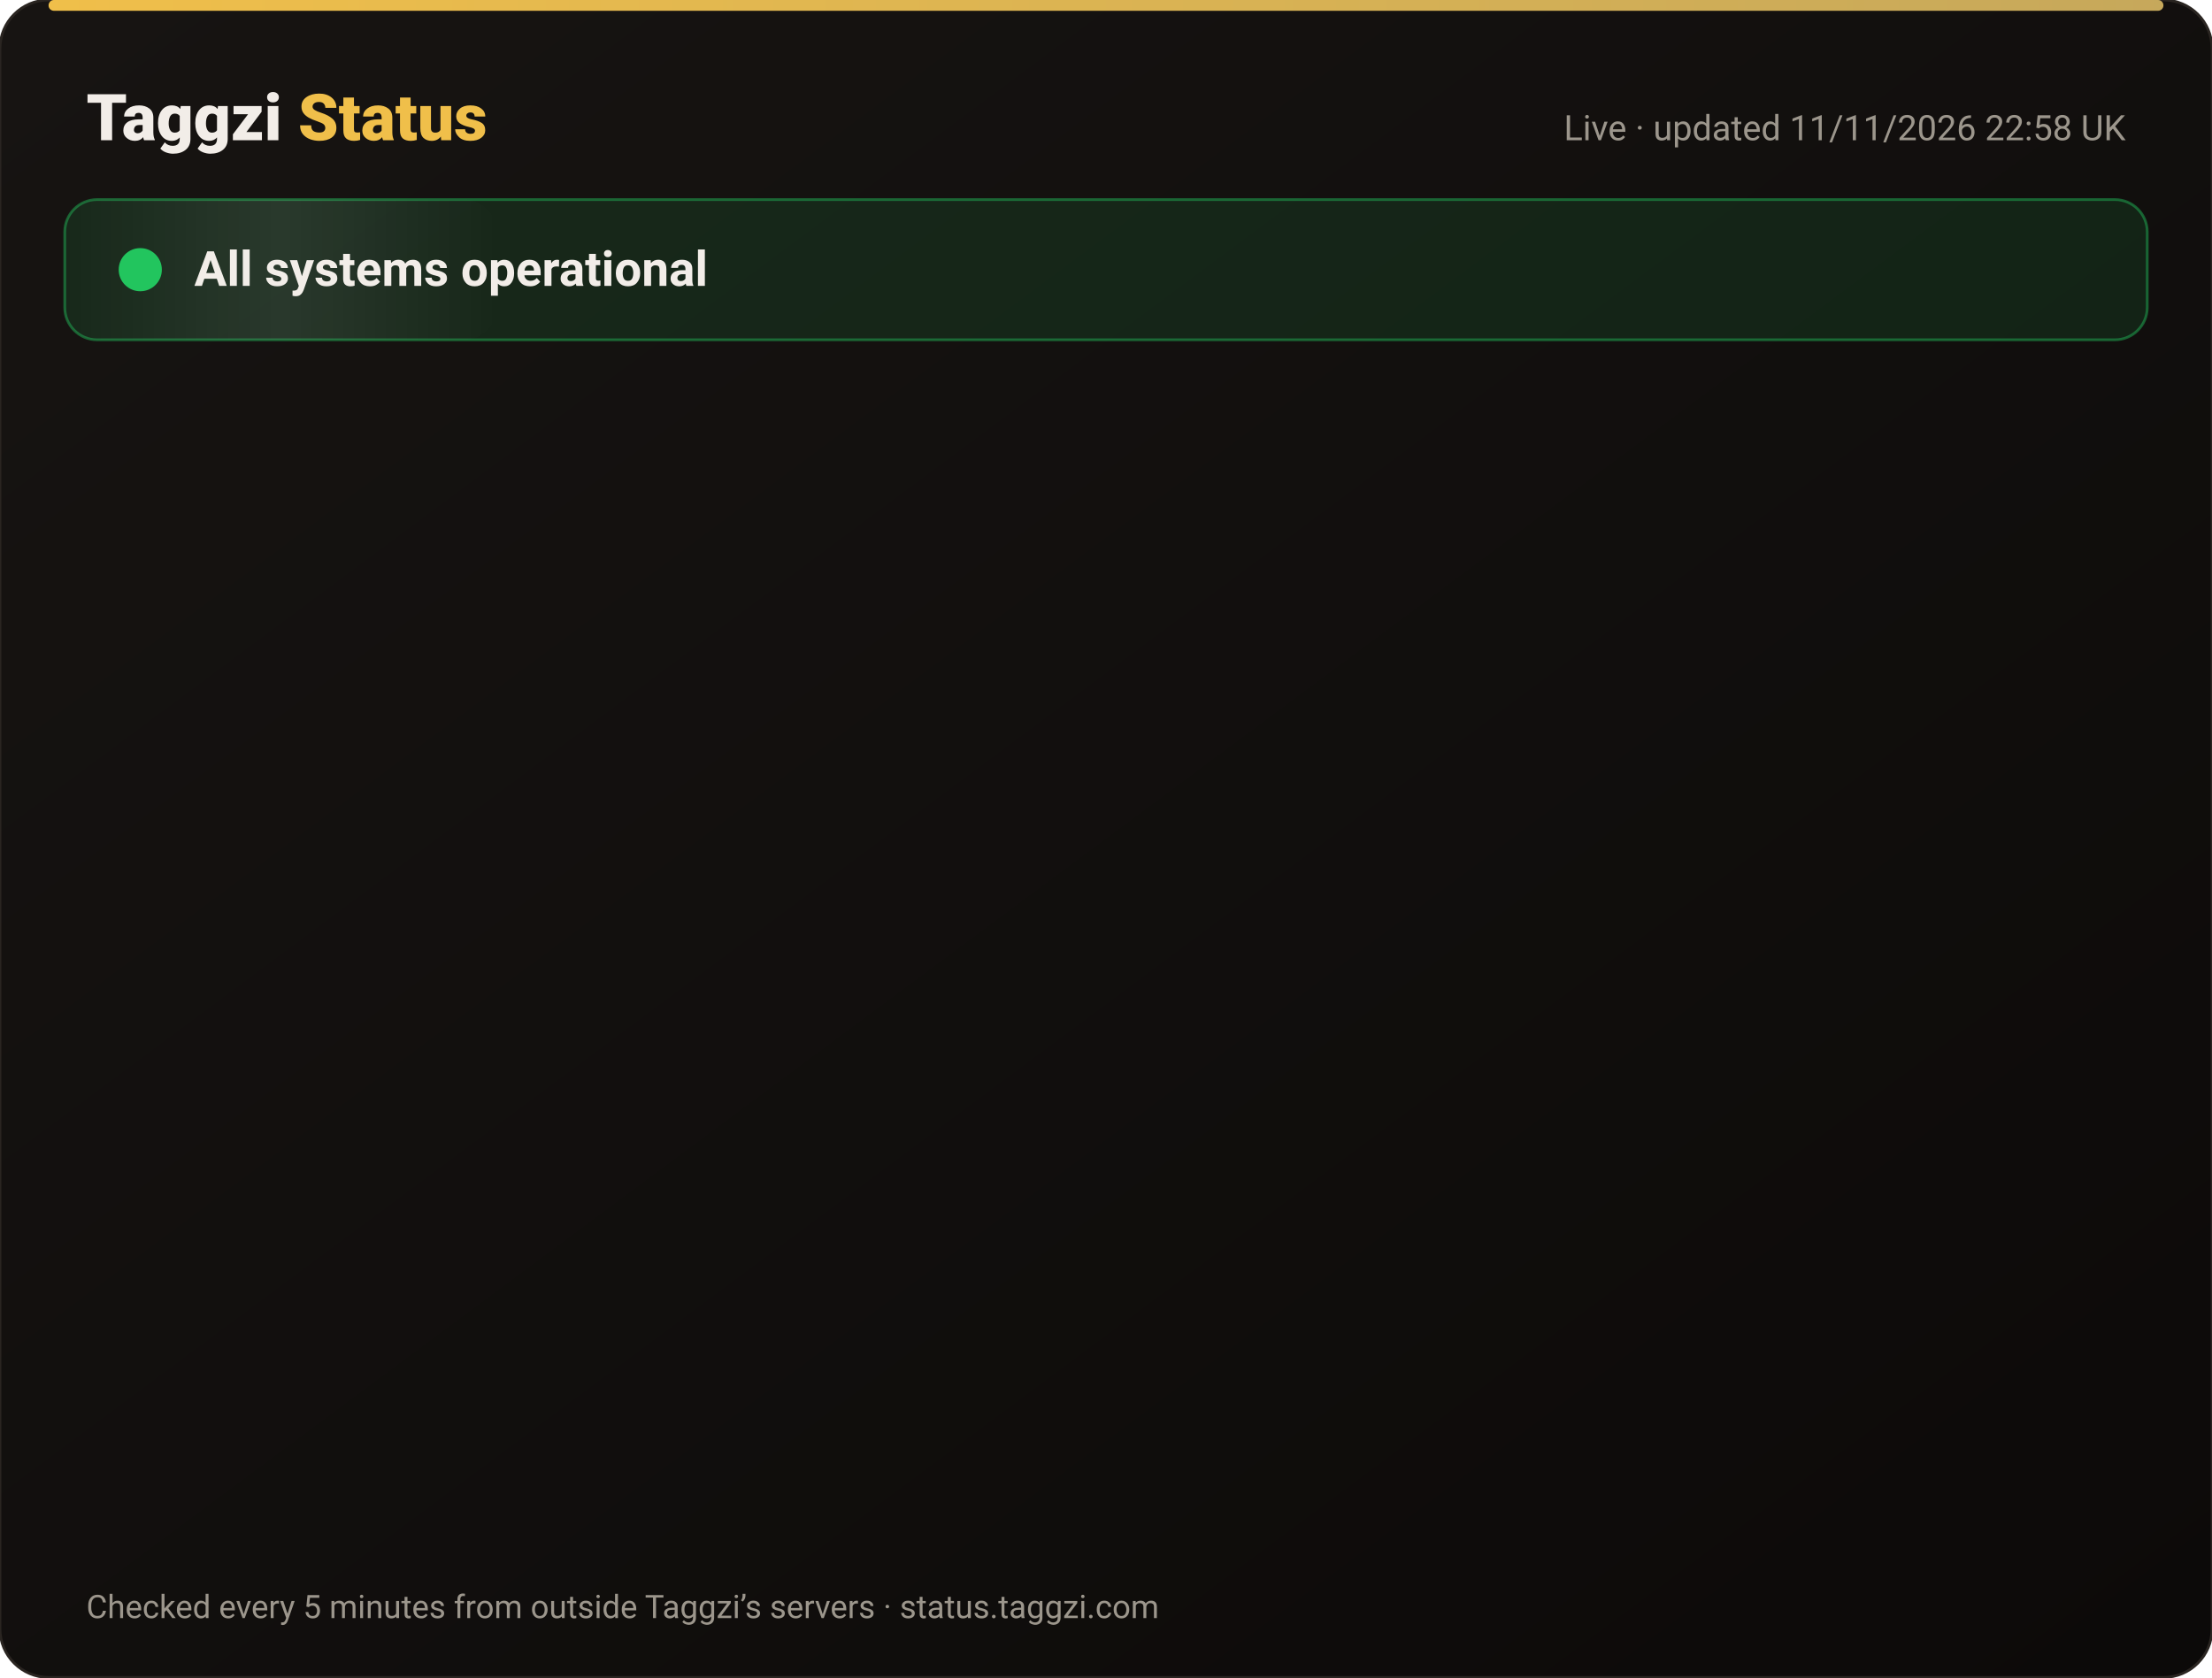
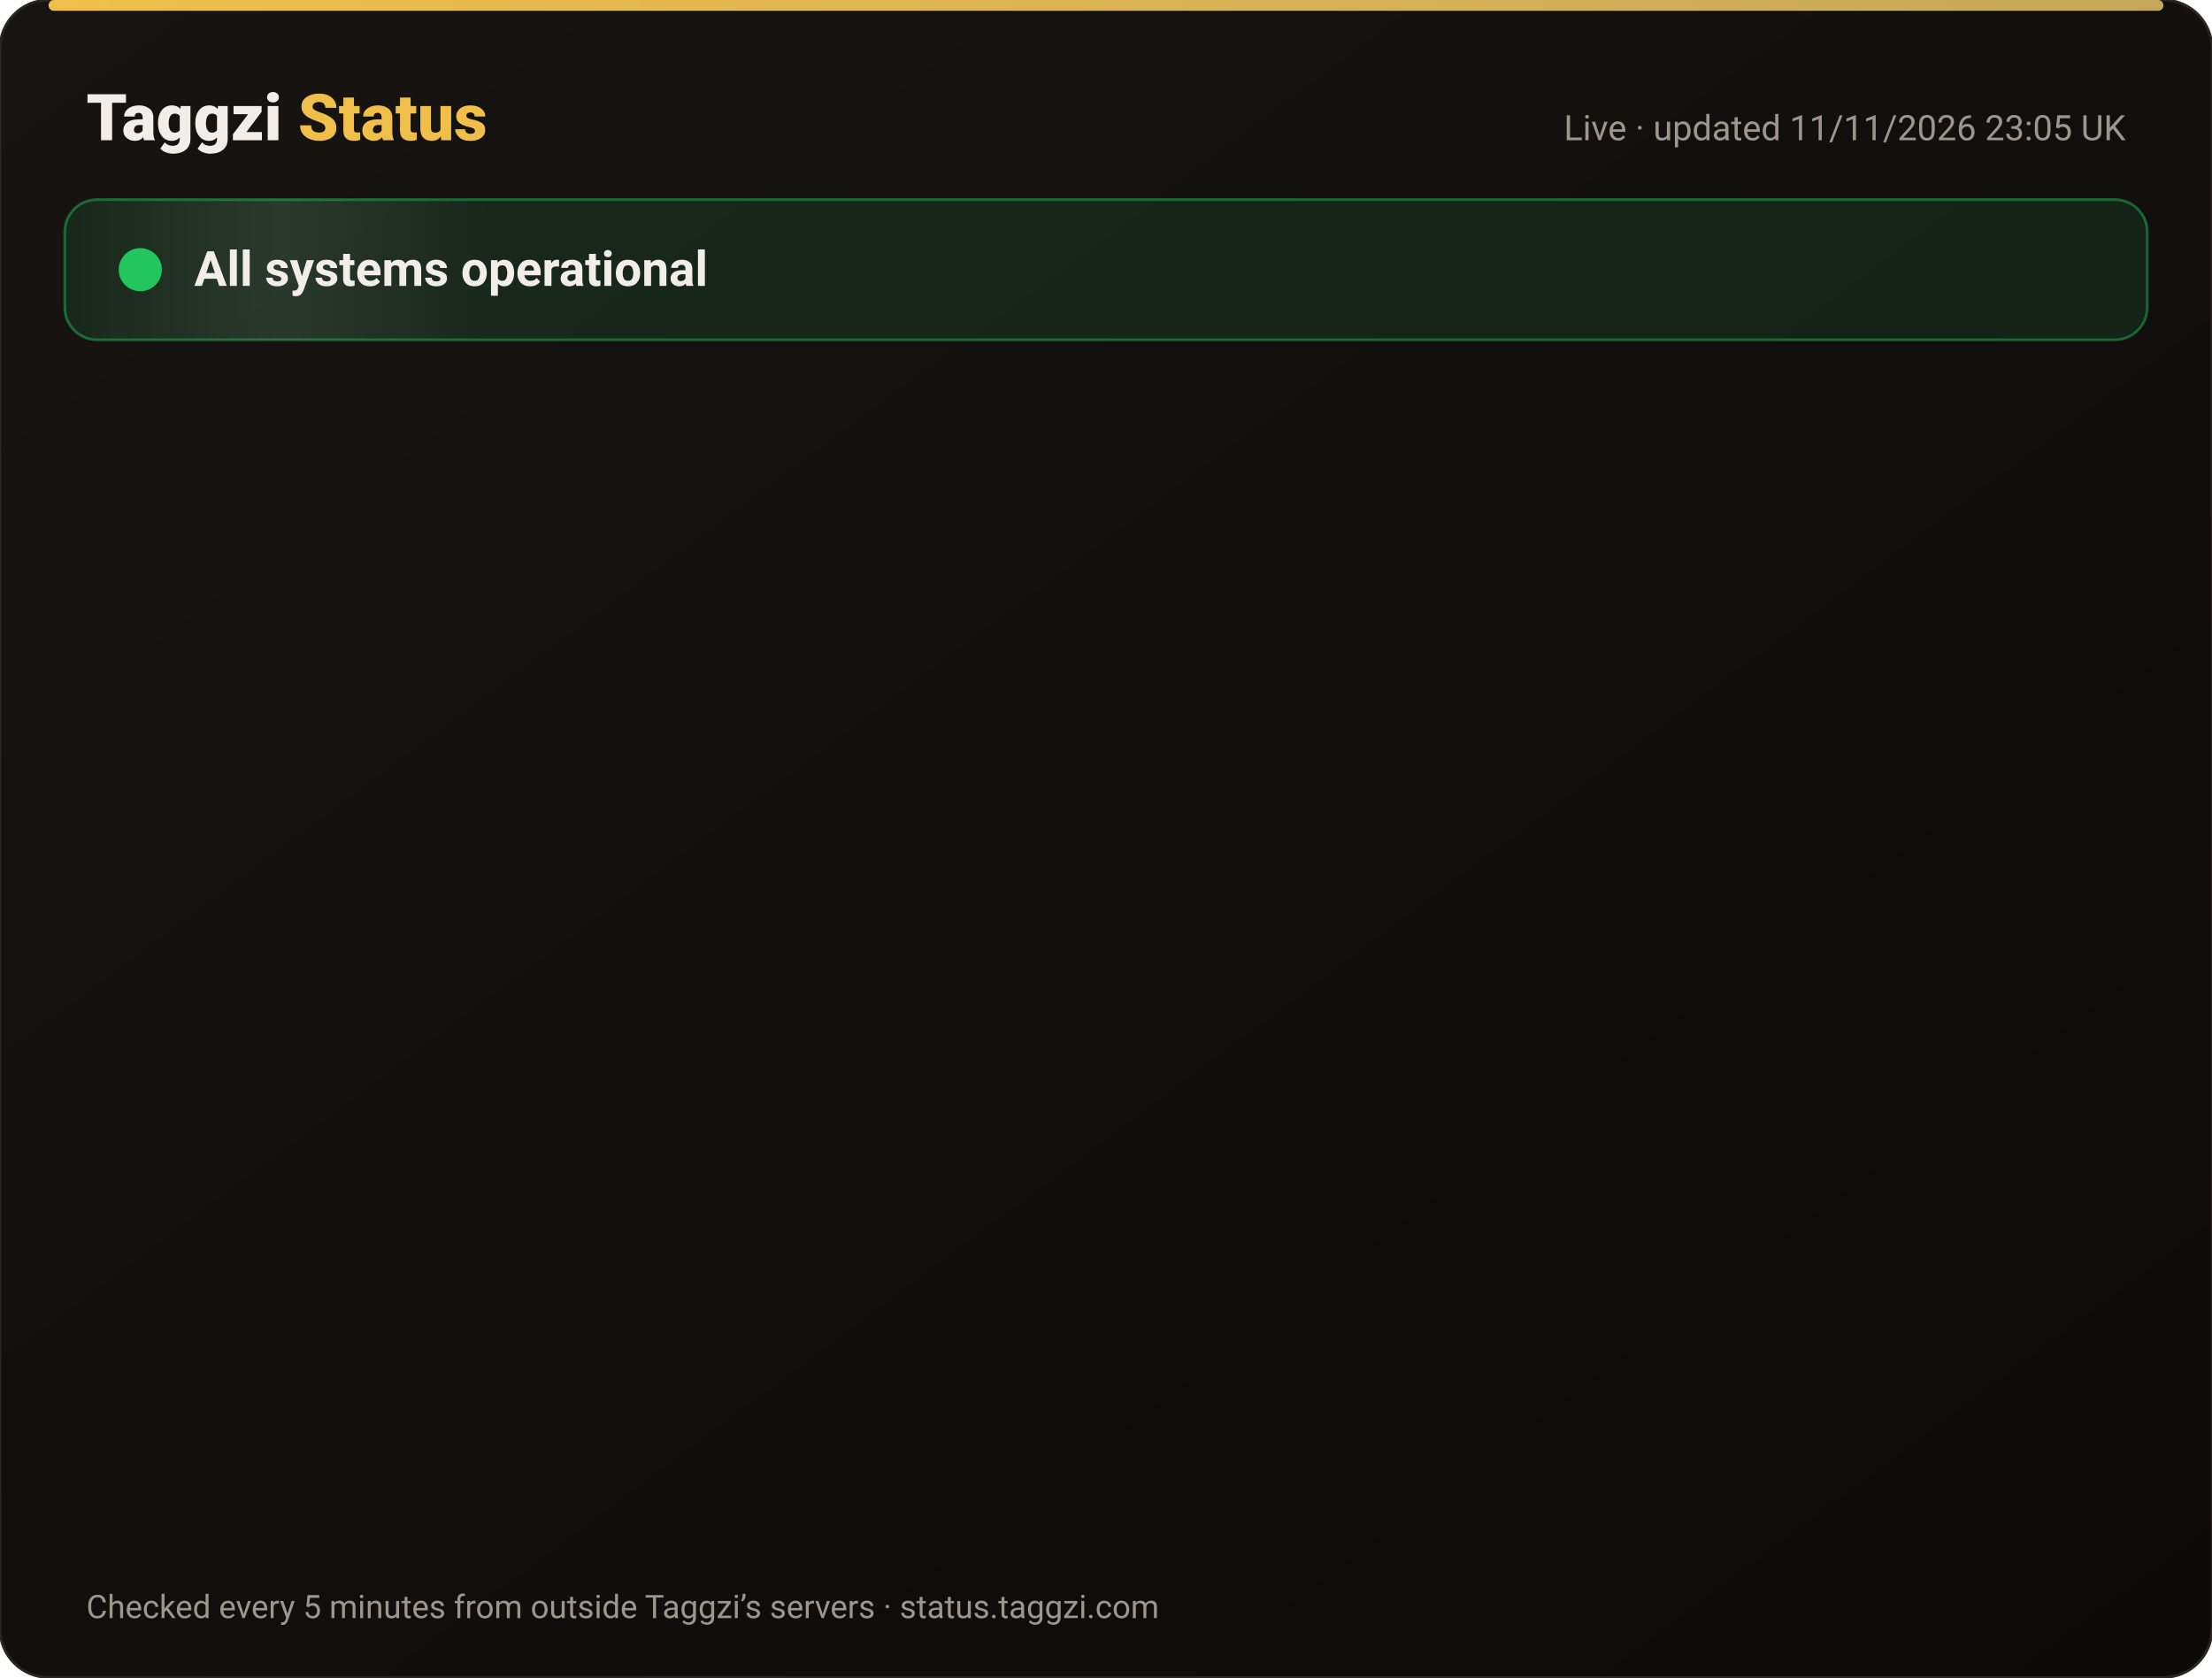
<svg xmlns="http://www.w3.org/2000/svg" width="820" height="622" viewBox="0 0 820 622" font-family="-apple-system,Segoe UI,Roboto,Helvetica,Arial,sans-serif">
  <defs>
    <linearGradient id="bg" x1="0" y1="0" x2="1" y2="1">
      <stop offset="0" stop-color="#171412" />
      <stop offset="1" stop-color="#0C0A09" />
    </linearGradient>
    <linearGradient id="gold" x1="0" x2="1">
      <stop offset="0" stop-color="#F0BF4A" />
      <stop offset="1" stop-color="#c6a85b" />
    </linearGradient>
    <linearGradient id="shine" x1="0" x2="1">
      <stop offset="0" stop-color="#fff" stop-opacity="0" />
      <stop offset=".5" stop-color="#fff" stop-opacity=".08" />
      <stop offset="1" stop-color="#fff" stop-opacity="0" />
    </linearGradient>
  </defs>
  <rect width="820" height="622" rx="18" fill="url(#bg)" stroke="#2a2521" />
  <rect x="18" y="0" width="784" height="4" rx="2" fill="url(#gold)" />
  <text x="32" y="52" font-size="24" font-weight="800" fill="#F2EDE8">Taggzi <tspan fill="#F0BF4A">Status</tspan>
  </text>
-   <text x="788" y="52" font-size="13" fill="#9C968C" text-anchor="end">Live · updated 11/11/2026 22:58 UK</text>
+   <text x="788" y="52" font-size="13" fill="#9C968C" text-anchor="end">Live · updated 11/11/2026 23:05 UK</text>
  <rect x="24" y="74" width="772" height="52" rx="12" fill="#22c55e" fill-opacity=".12" stroke="#22c55e" stroke-opacity=".45" />
  <rect x="24" y="74" width="160" height="52" rx="12" fill="url(#shine)">
    <animate attributeName="x" from="-160" to="820" dur="4s" repeatCount="indefinite" />
  </rect>
  <circle cx="52" cy="100" r="7" fill="#22c55e" />
  <circle cx="52" cy="100" r="7" fill="none" stroke="#22c55e" stroke-width="2">
    <animate attributeName="r" values="7;15;7" dur="2s" repeatCount="indefinite" />
    <animate attributeName="opacity" values=".9;0;.9" dur="2s" repeatCount="indefinite" />
  </circle>
  <text x="72" y="106" font-size="18" font-weight="700" fill="#F2EDE8">All systems operational</text>
  <g opacity="0">
    <animate attributeName="opacity" from="0" to="1" begin="0.00s" dur=".6s" fill="freeze" />
    <line x1="32" y1="188" x2="788" y2="188" stroke="#2a2521" />
    <circle cx="44" cy="166" r="6" fill="#22c55e">
      <animate attributeName="opacity" values="1;.45;1" dur="2.4s" begin="0.00s" repeatCount="indefinite" />
    </circle>
    <text x="62" y="171" font-size="15" font-weight="650" fill="#F2EDE8">Website</text>
    <text x="630" y="171" font-size="13" fill="#9C968C" text-anchor="end">99.97% uptime</text>
    <rect x="648" y="154" width="140" height="24" rx="12" fill="#22c55e" fill-opacity=".14" stroke="#22c55e" stroke-opacity=".5" />
    <text x="718" y="171" font-size="12" font-weight="700" fill="#22c55e" text-anchor="middle">Operational</text>
  </g>
  <g opacity="0">
    <animate attributeName="opacity" from="0" to="1" begin="0.15s" dur=".6s" fill="freeze" />
    <line x1="32" y1="234" x2="788" y2="234" stroke="#2a2521" />
    <circle cx="44" cy="212" r="6" fill="#22c55e">
      <animate attributeName="opacity" values="1;.45;1" dur="2.4s" begin="0.15s" repeatCount="indefinite" />
    </circle>
    <text x="62" y="217" font-size="15" font-weight="650" fill="#F2EDE8">Tag scans</text>
    <text x="630" y="217" font-size="13" fill="#9C968C" text-anchor="end">99.97% uptime</text>
    <rect x="648" y="200" width="140" height="24" rx="12" fill="#22c55e" fill-opacity=".14" stroke="#22c55e" stroke-opacity=".5" />
    <text x="718" y="217" font-size="12" font-weight="700" fill="#22c55e" text-anchor="middle">Operational</text>
  </g>
  <g opacity="0">
    <animate attributeName="opacity" from="0" to="1" begin="0.30s" dur=".6s" fill="freeze" />
    <line x1="32" y1="280" x2="788" y2="280" stroke="#2a2521" />
    <circle cx="44" cy="258" r="6" fill="#22c55e">
      <animate attributeName="opacity" values="1;.45;1" dur="2.4s" begin="0.30s" repeatCount="indefinite" />
    </circle>
    <text x="62" y="263" font-size="15" font-weight="650" fill="#F2EDE8">Manual tag lookup</text>
    <text x="630" y="263" font-size="13" fill="#9C968C" text-anchor="end">99.97% uptime</text>
    <rect x="648" y="246" width="140" height="24" rx="12" fill="#22c55e" fill-opacity=".14" stroke="#22c55e" stroke-opacity=".5" />
    <text x="718" y="263" font-size="12" font-weight="700" fill="#22c55e" text-anchor="middle">Operational</text>
  </g>
  <g opacity="0">
    <animate attributeName="opacity" from="0" to="1" begin="0.45s" dur=".6s" fill="freeze" />
    <line x1="32" y1="326" x2="788" y2="326" stroke="#2a2521" />
    <circle cx="44" cy="304" r="6" fill="#22c55e">
      <animate attributeName="opacity" values="1;.45;1" dur="2.4s" begin="0.45s" repeatCount="indefinite" />
    </circle>
    <text x="62" y="309" font-size="15" font-weight="650" fill="#F2EDE8">App &amp; login</text>
    <text x="630" y="309" font-size="13" fill="#9C968C" text-anchor="end">99.97% uptime</text>
    <rect x="648" y="292" width="140" height="24" rx="12" fill="#22c55e" fill-opacity=".14" stroke="#22c55e" stroke-opacity=".5" />
    <text x="718" y="309" font-size="12" font-weight="700" fill="#22c55e" text-anchor="middle">Operational</text>
  </g>
  <g opacity="0">
    <animate attributeName="opacity" from="0" to="1" begin="0.60s" dur=".6s" fill="freeze" />
    <line x1="32" y1="372" x2="788" y2="372" stroke="#2a2521" />
    <circle cx="44" cy="350" r="6" fill="#22c55e">
      <animate attributeName="opacity" values="1;.45;1" dur="2.4s" begin="0.60s" repeatCount="indefinite" />
    </circle>
    <text x="62" y="355" font-size="15" font-weight="650" fill="#F2EDE8">Community alerts</text>
    <text x="630" y="355" font-size="13" fill="#9C968C" text-anchor="end">99.97% uptime</text>
    <rect x="648" y="338" width="140" height="24" rx="12" fill="#22c55e" fill-opacity=".14" stroke="#22c55e" stroke-opacity=".5" />
    <text x="718" y="355" font-size="12" font-weight="700" fill="#22c55e" text-anchor="middle">Operational</text>
  </g>
  <g opacity="0">
    <animate attributeName="opacity" from="0" to="1" begin="0.75s" dur=".6s" fill="freeze" />
    <line x1="32" y1="418" x2="788" y2="418" stroke="#2a2521" />
    <circle cx="44" cy="396" r="6" fill="#22c55e">
      <animate attributeName="opacity" values="1;.45;1" dur="2.4s" begin="0.75s" repeatCount="indefinite" />
    </circle>
    <text x="62" y="401" font-size="15" font-weight="650" fill="#F2EDE8">Private calling</text>
    <text x="630" y="401" font-size="13" fill="#9C968C" text-anchor="end">99.97% uptime</text>
    <rect x="648" y="384" width="140" height="24" rx="12" fill="#22c55e" fill-opacity=".14" stroke="#22c55e" stroke-opacity=".5" />
    <text x="718" y="401" font-size="12" font-weight="700" fill="#22c55e" text-anchor="middle">Operational</text>
  </g>
  <g opacity="0">
    <animate attributeName="opacity" from="0" to="1" begin="0.90s" dur=".6s" fill="freeze" />
    <line x1="32" y1="464" x2="788" y2="464" stroke="#2a2521" />
    <circle cx="44" cy="442" r="6" fill="#22c55e">
      <animate attributeName="opacity" values="1;.45;1" dur="2.4s" begin="0.90s" repeatCount="indefinite" />
    </circle>
    <text x="62" y="447" font-size="15" font-weight="650" fill="#F2EDE8">Payments</text>
    <text x="630" y="447" font-size="13" fill="#9C968C" text-anchor="end">99.96% uptime</text>
    <rect x="648" y="430" width="140" height="24" rx="12" fill="#22c55e" fill-opacity=".14" stroke="#22c55e" stroke-opacity=".5" />
    <text x="718" y="447" font-size="12" font-weight="700" fill="#22c55e" text-anchor="middle">Operational</text>
  </g>
  <g opacity="0">
    <animate attributeName="opacity" from="0" to="1" begin="1.05s" dur=".6s" fill="freeze" />
    <line x1="32" y1="510" x2="788" y2="510" stroke="#2a2521" />
    <circle cx="44" cy="488" r="6" fill="#22c55e">
      <animate attributeName="opacity" values="1;.45;1" dur="2.4s" begin="1.05s" repeatCount="indefinite" />
    </circle>
    <text x="62" y="493" font-size="15" font-weight="650" fill="#F2EDE8">Email &amp; support</text>
    <text x="630" y="493" font-size="13" fill="#9C968C" text-anchor="end">99.97% uptime</text>
    <rect x="648" y="476" width="140" height="24" rx="12" fill="#22c55e" fill-opacity=".14" stroke="#22c55e" stroke-opacity=".5" />
    <text x="718" y="493" font-size="12" font-weight="700" fill="#22c55e" text-anchor="middle">Operational</text>
  </g>
  <g opacity="0">
    <animate attributeName="opacity" from="0" to="1" begin="1.20s" dur=".6s" fill="freeze" />
    <line x1="32" y1="556" x2="788" y2="556" stroke="#2a2521" />
    <circle cx="44" cy="534" r="6" fill="#22c55e">
      <animate attributeName="opacity" values="1;.45;1" dur="2.4s" begin="1.20s" repeatCount="indefinite" />
    </circle>
    <text x="62" y="539" font-size="15" font-weight="650" fill="#F2EDE8">Secure connection (SSL)</text>
    <text x="630" y="539" font-size="13" fill="#9C968C" text-anchor="end">100.00% uptime</text>
    <rect x="648" y="522" width="140" height="24" rx="12" fill="#22c55e" fill-opacity=".14" stroke="#22c55e" stroke-opacity=".5" />
    <text x="718" y="539" font-size="12" font-weight="700" fill="#22c55e" text-anchor="middle">Operational</text>
  </g>
  <text x="32" y="600" font-size="12" fill="#9C968C">Checked every 5 minutes from outside Taggzi’s servers · status.taggzi.com</text>
</svg>
